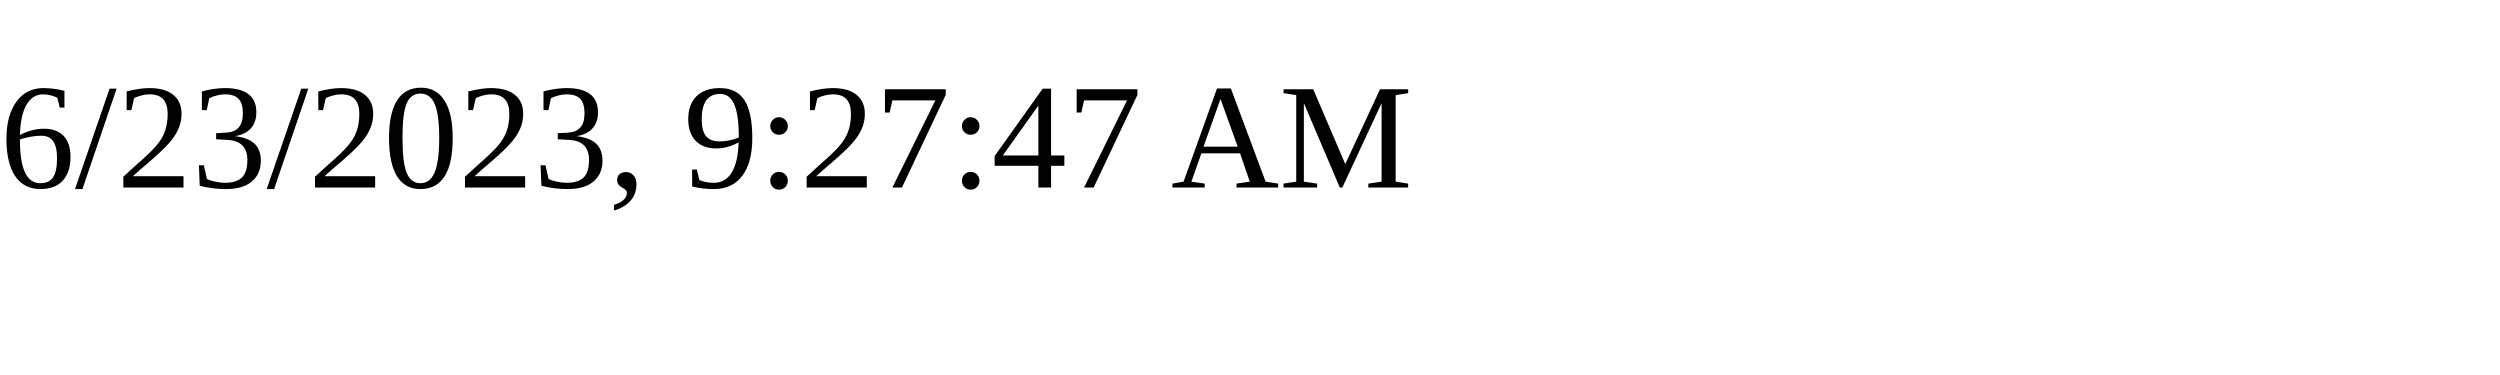
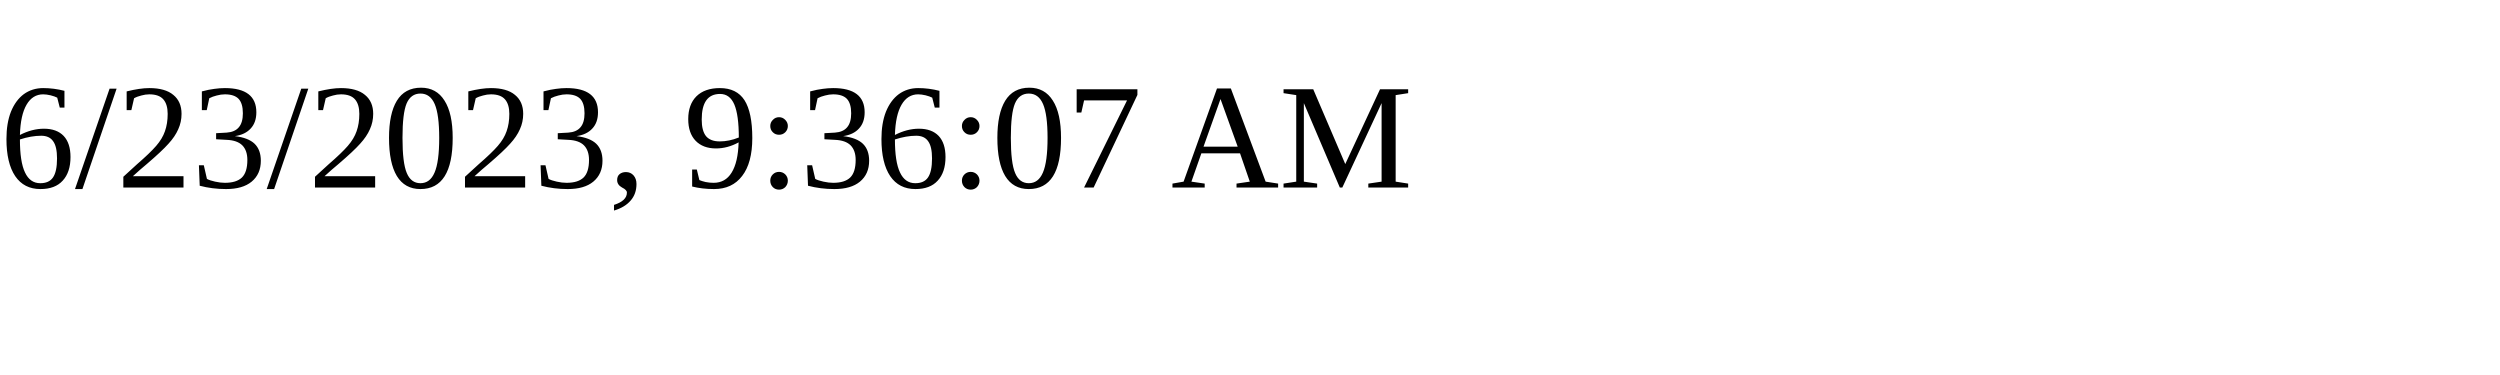
<svg xmlns="http://www.w3.org/2000/svg" height="30" width="200">
-   <text x="0" y="15">6/23/2023, 9:27:47 AM</text>
+   <text x="0" y="15">6/23/2023, 9:36:07 AM</text>
</svg>
